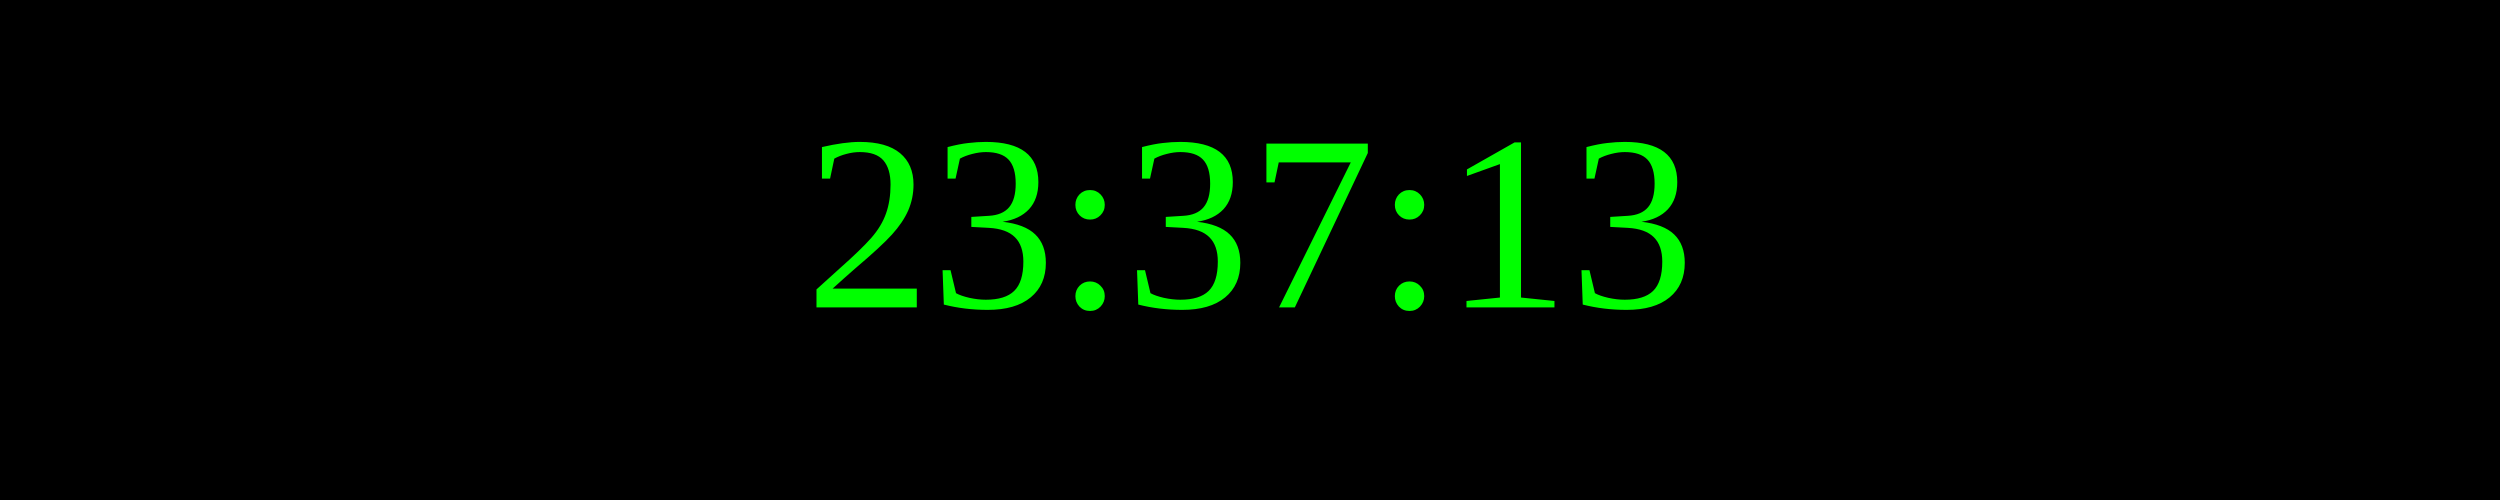
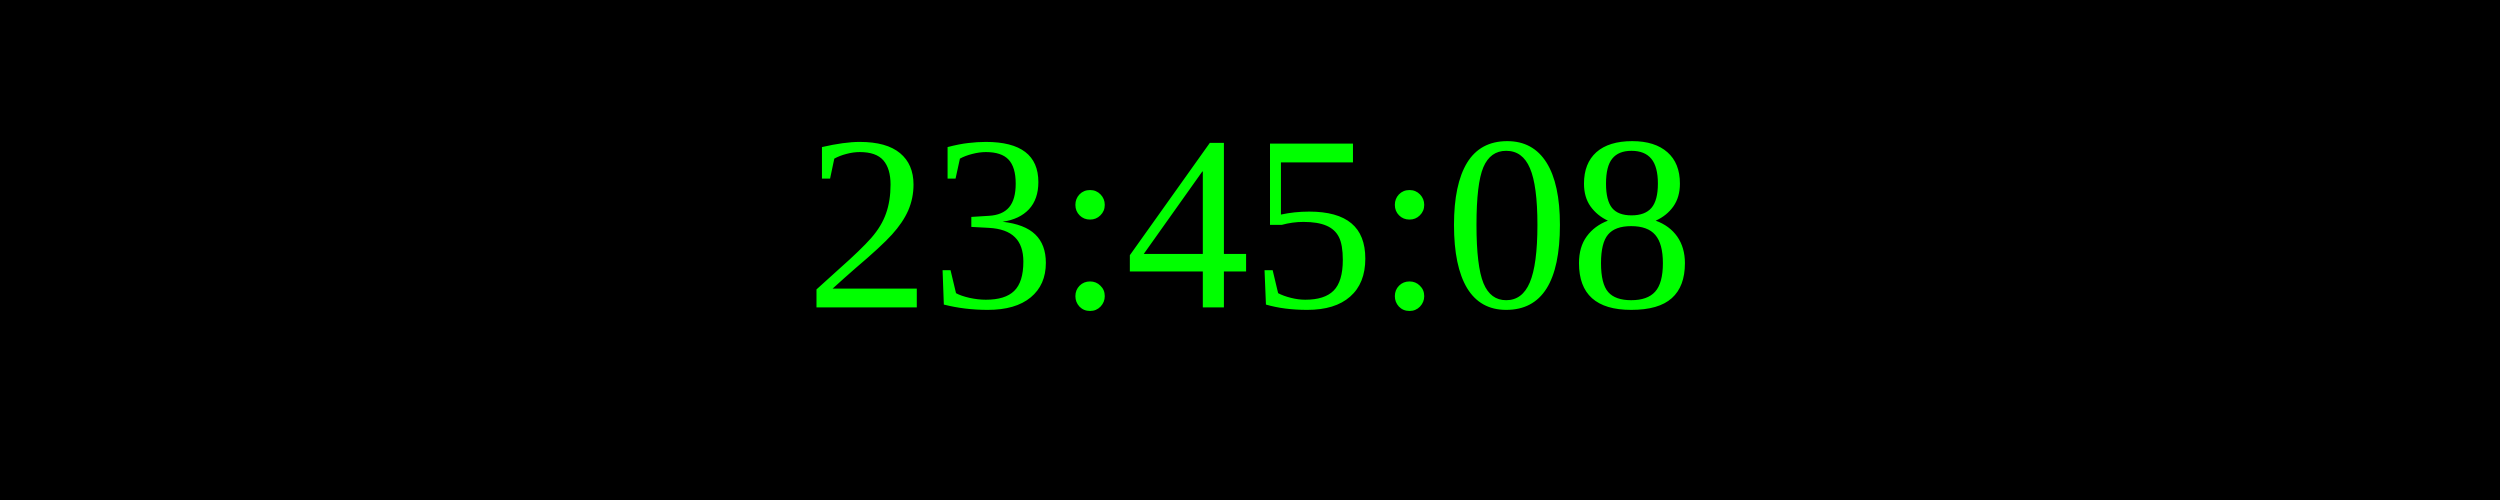
<svg xmlns="http://www.w3.org/2000/svg" width="250" height="50">
  <rect width="100%" height="100%" fill="black" />
  <text x="50%" y="50%" font-size="25" fill="lime" text-anchor="middle" dominant-baseline="middle">
- 23:37:13
+ 23:45:08
</text>
</svg>
